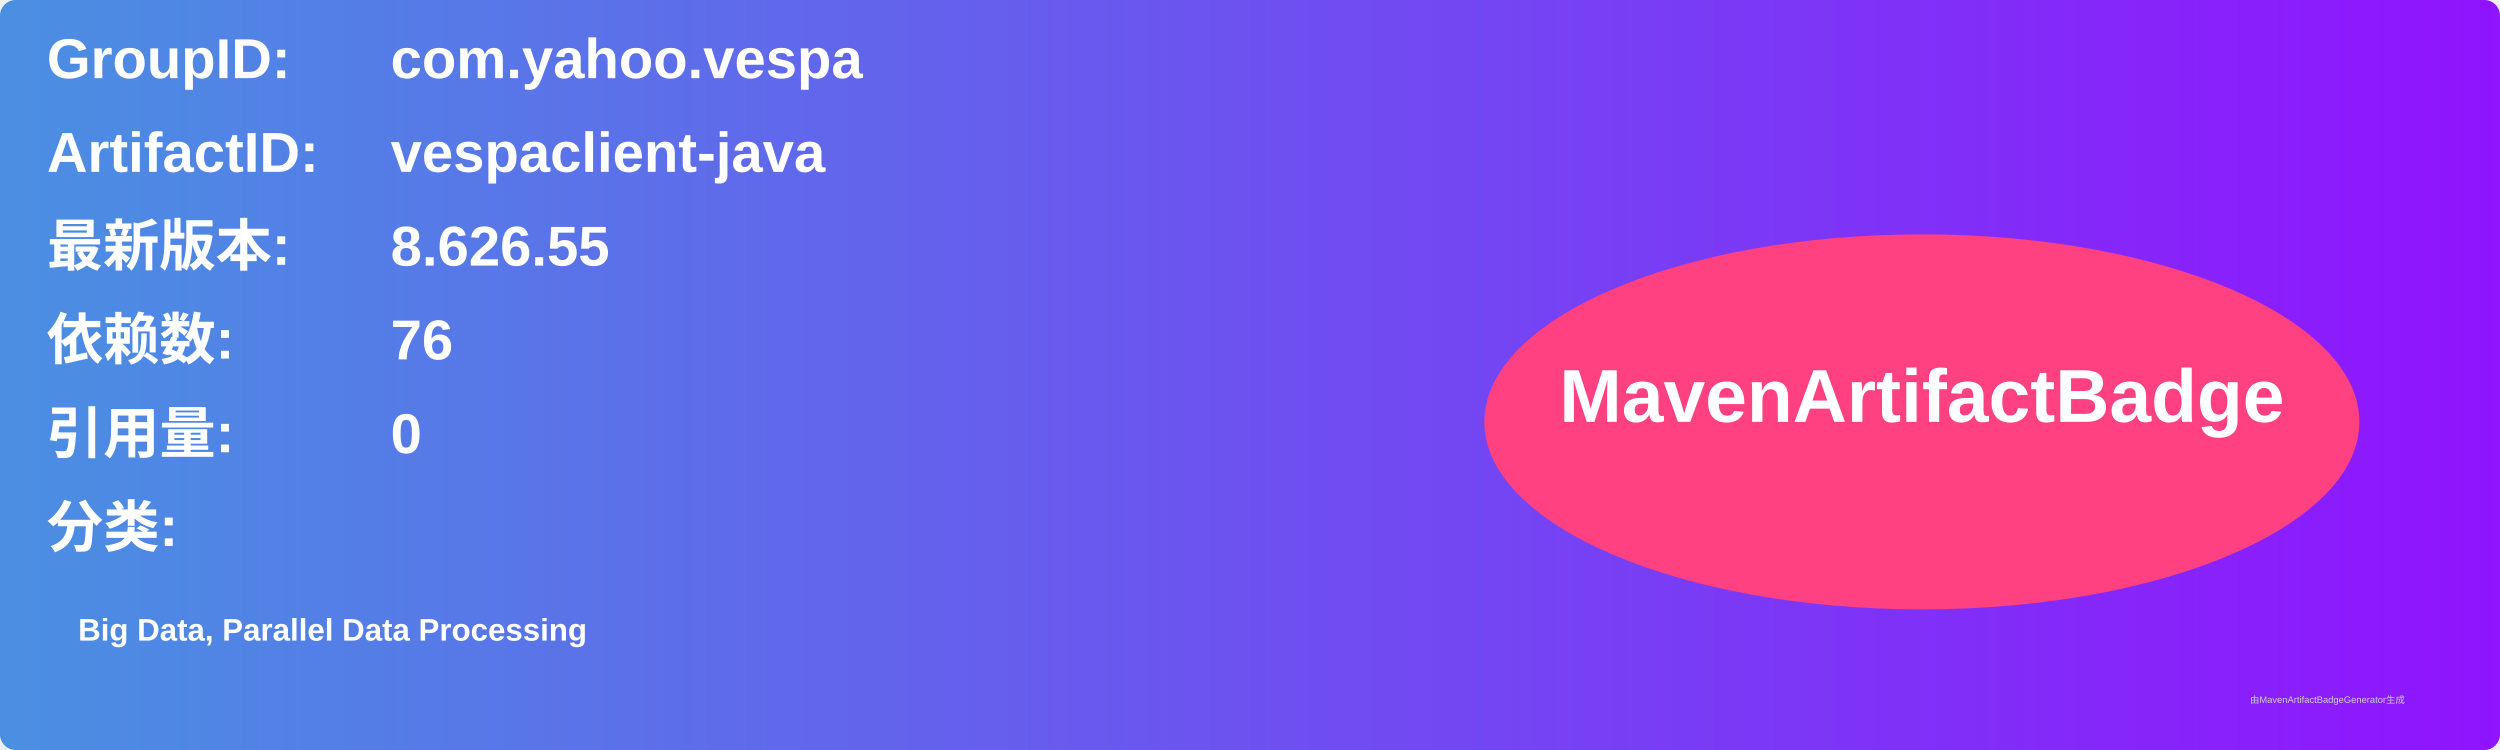
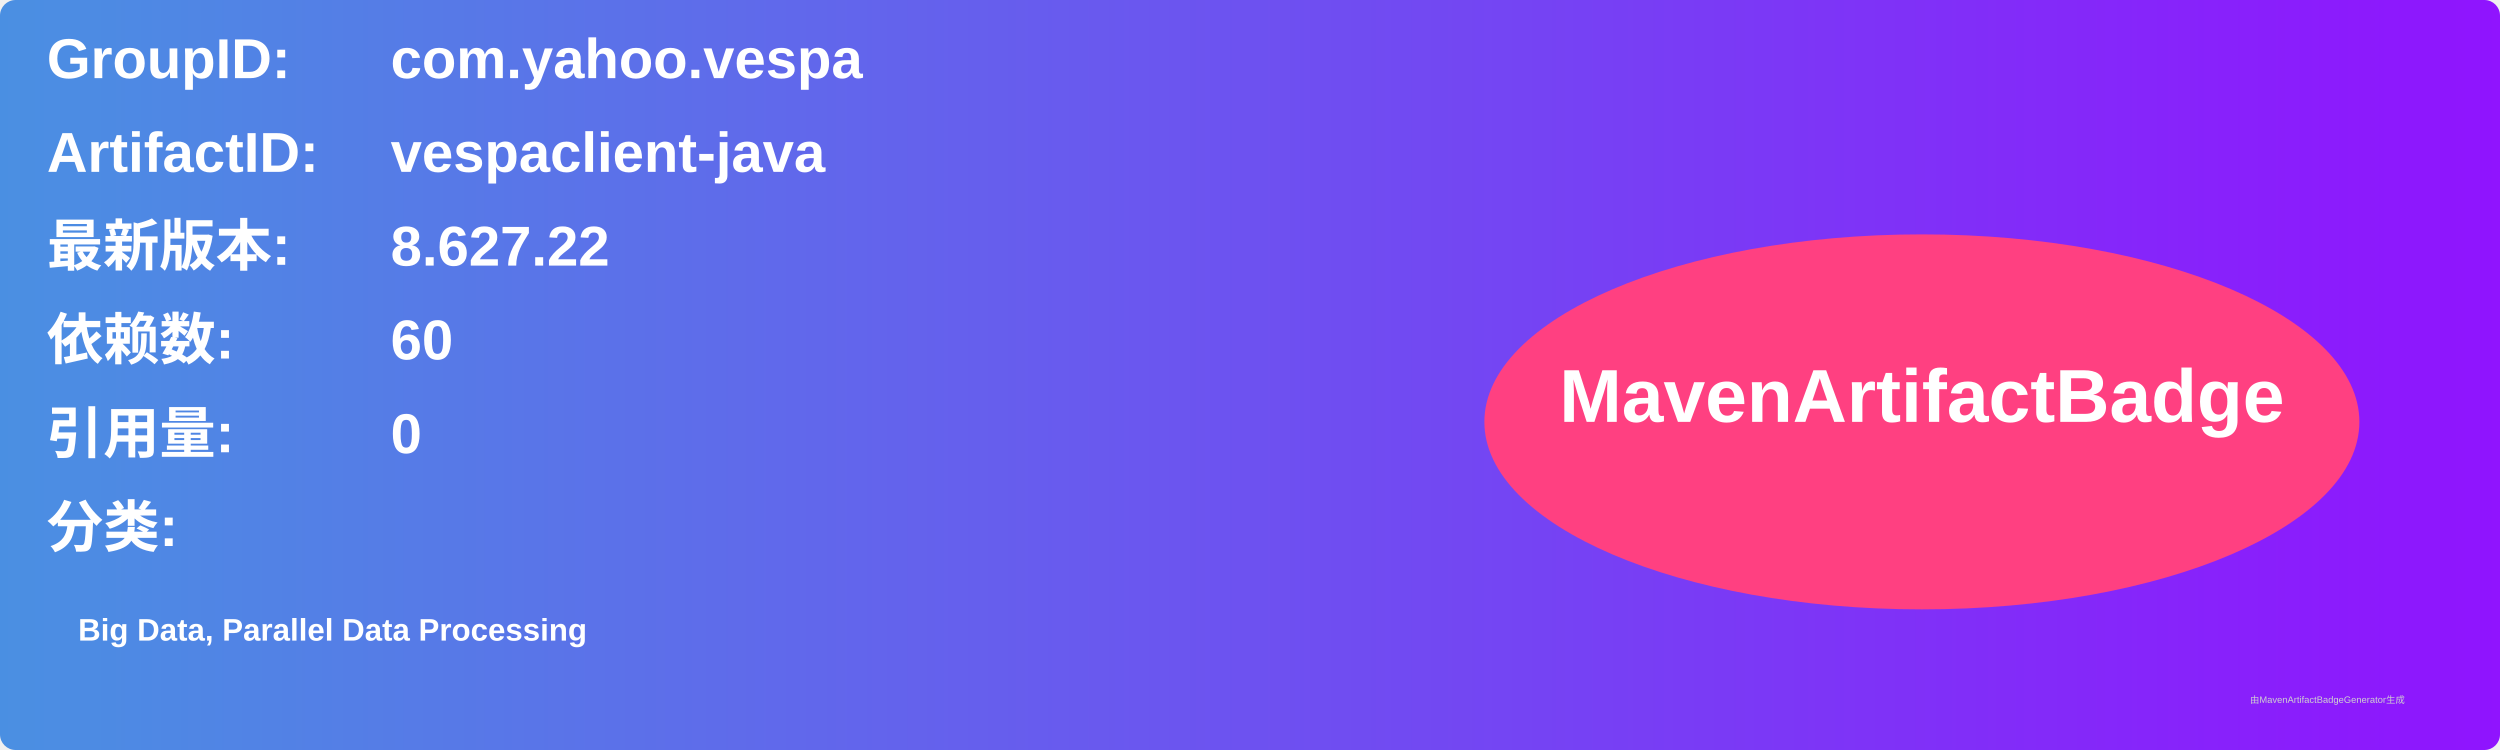
<svg xmlns="http://www.w3.org/2000/svg" width="800" height="240" viewBox="0 0 800 240">
  <linearGradient id="grad" x1="0%" y1="0%" x2="100%" y2="0%">
    <stop offset="0%" stop-color="#4a90e2" />
    <stop offset="100%" stop-color="#9013fe" />
  </linearGradient>
  <rect width="100%" height="100%" rx="5" ry="5" fill="url(#grad)" />
  <g transform="translate(15, 15)">
    <text x="0" y="10" font-family="Arial" font-size="18" fill="white" font-weight="bold" width="260">GroupID:</text>
    <text x="110" y="10" font-family="Arial" font-size="18" fill="white" font-weight="bold" width="460">com.yahoo.vespa</text>
    <text x="0" y="40" font-family="Arial" font-size="18" fill="white" font-weight="bold" width="260">ArtifactID:</text>
    <text x="110" y="40" font-family="Arial" font-size="18" fill="white" font-weight="bold" width="460">vespaclient-java</text>
    <text x="0" y="70" font-family="Arial" font-size="18" fill="white" font-weight="bold">最新版本:</text>
    <text x="110" y="70" font-family="Arial" font-size="18" fill="white" font-weight="bold">
-       <tspan font-weight="bold">8.626.55</tspan>
+       <tspan font-weight="bold">8.627.22</tspan>
    </text>
    <text x="0" y="100" font-family="Arial" font-size="18" fill="white" font-weight="bold">依赖数: </text>
    <text x="110" y="100" font-family="Arial" font-size="18" fill="white">
-       <tspan font-weight="bold">76</tspan>
+       <tspan font-weight="bold">60</tspan>
    </text>
    <text x="0" y="130" font-family="Arial" font-size="18" fill="white" font-weight="bold">引用量: </text>
    <text x="110" y="130" font-family="Arial" font-size="18" fill="white">
      <tspan font-weight="bold">0</tspan>
    </text>
    <text x="0" y="160" font-family="Arial" font-size="18" fill="white" font-weight="bold">分类:</text>
    <text x="10" y="190" font-family="Arial" font-size="10" fill="white">
      <tspan font-weight="bold">Big Data, Parallel Data Processing</tspan>
    </text>
    <ellipse cx="600" cy="120" rx="140" ry="60" fill="#ff4081" />
    <text x="600" y="120" text-anchor="middle" font-family="Arial" font-size="24" fill="white" font-weight="bold">MavenArtifactBadge</text>
  </g>
  <text x="720" y="225" font-family="Arial" font-size="3" fill="#d0d0d0">由MavenArtifactBadgeGenerator生成</text>
</svg>
